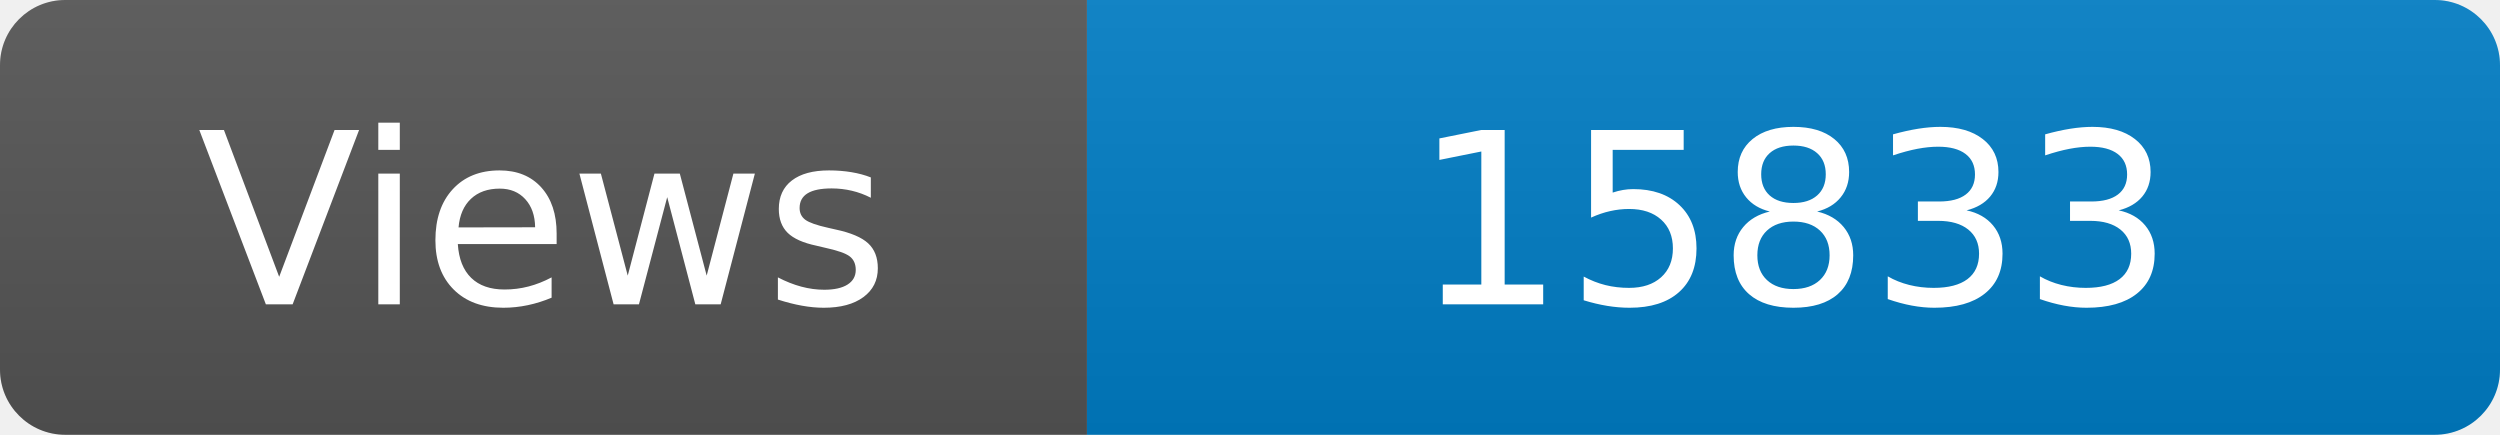
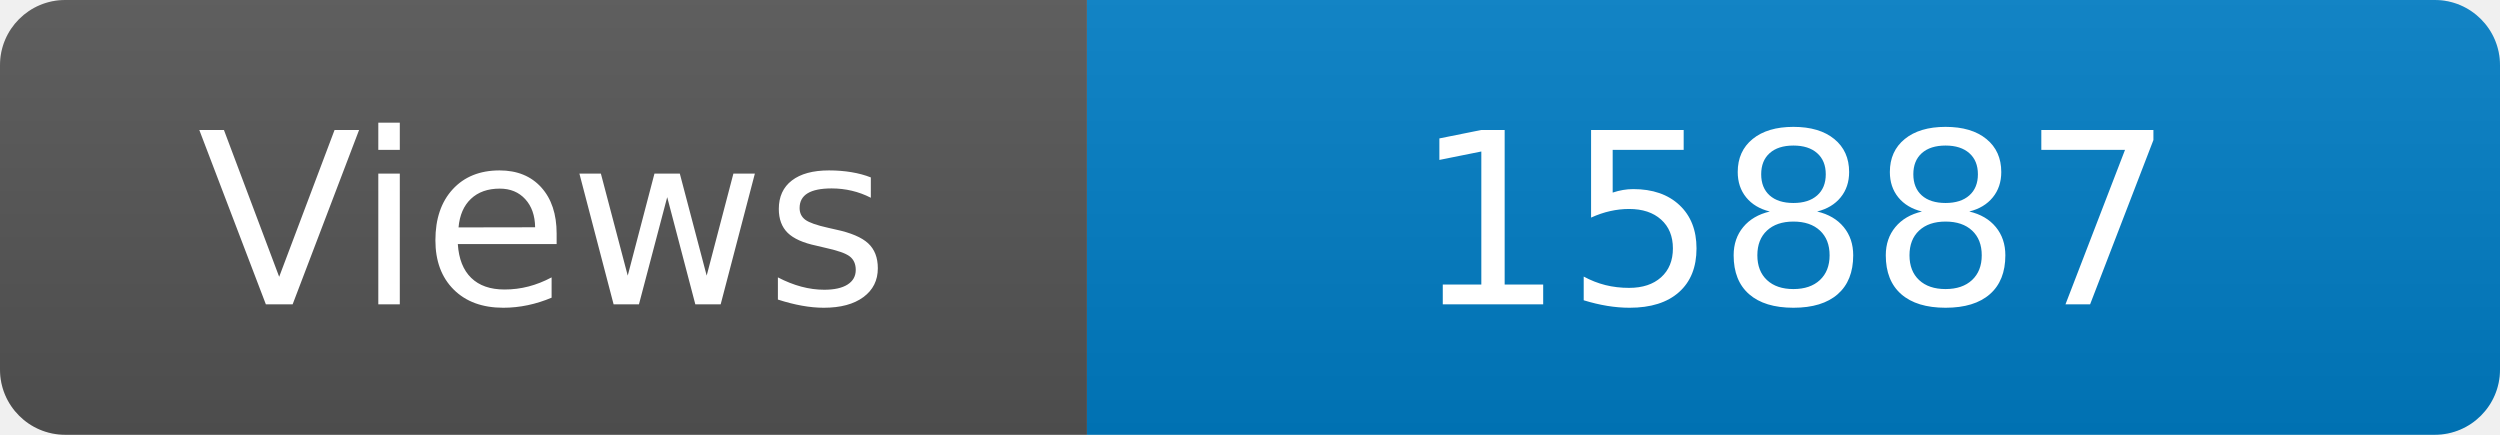
<svg xmlns="http://www.w3.org/2000/svg" width="115" height="20" role="img" aria-label="Maintained?: yes">
  <linearGradient id="s" x2="0" y2="100%">
    <stop offset="0" stop-color="#bbb" stop-opacity=".1" />
    <stop offset="1" stop-opacity=".1" />
  </linearGradient>
  <clipPath id="r">
    <rect width="115" height="20" rx="3" fill="#fff" />
  </clipPath>
  <g clip-path="url(#r)">
    <rect width="50" height="20" fill="#555" />
    <rect x="50" width="160" height="20" fill="#007ec6" />
    <rect width="115" height="20" fill="url(#s)" />
  </g>
  <g fill="#fff" text-anchor="middle" font-family="Verdana,Geneva,DejaVu Sans,sans-serif" font-size="110">
    <text x="250" y="140" transform="scale(.1)" fill="#fff">Views</text>
-     <text x="825" y="140" transform="scale(.1)" fill="#fff">15833</text>
+     <text x="825" y="140" transform="scale(.1)" fill="#fff">15887</text>
  </g>
</svg>
